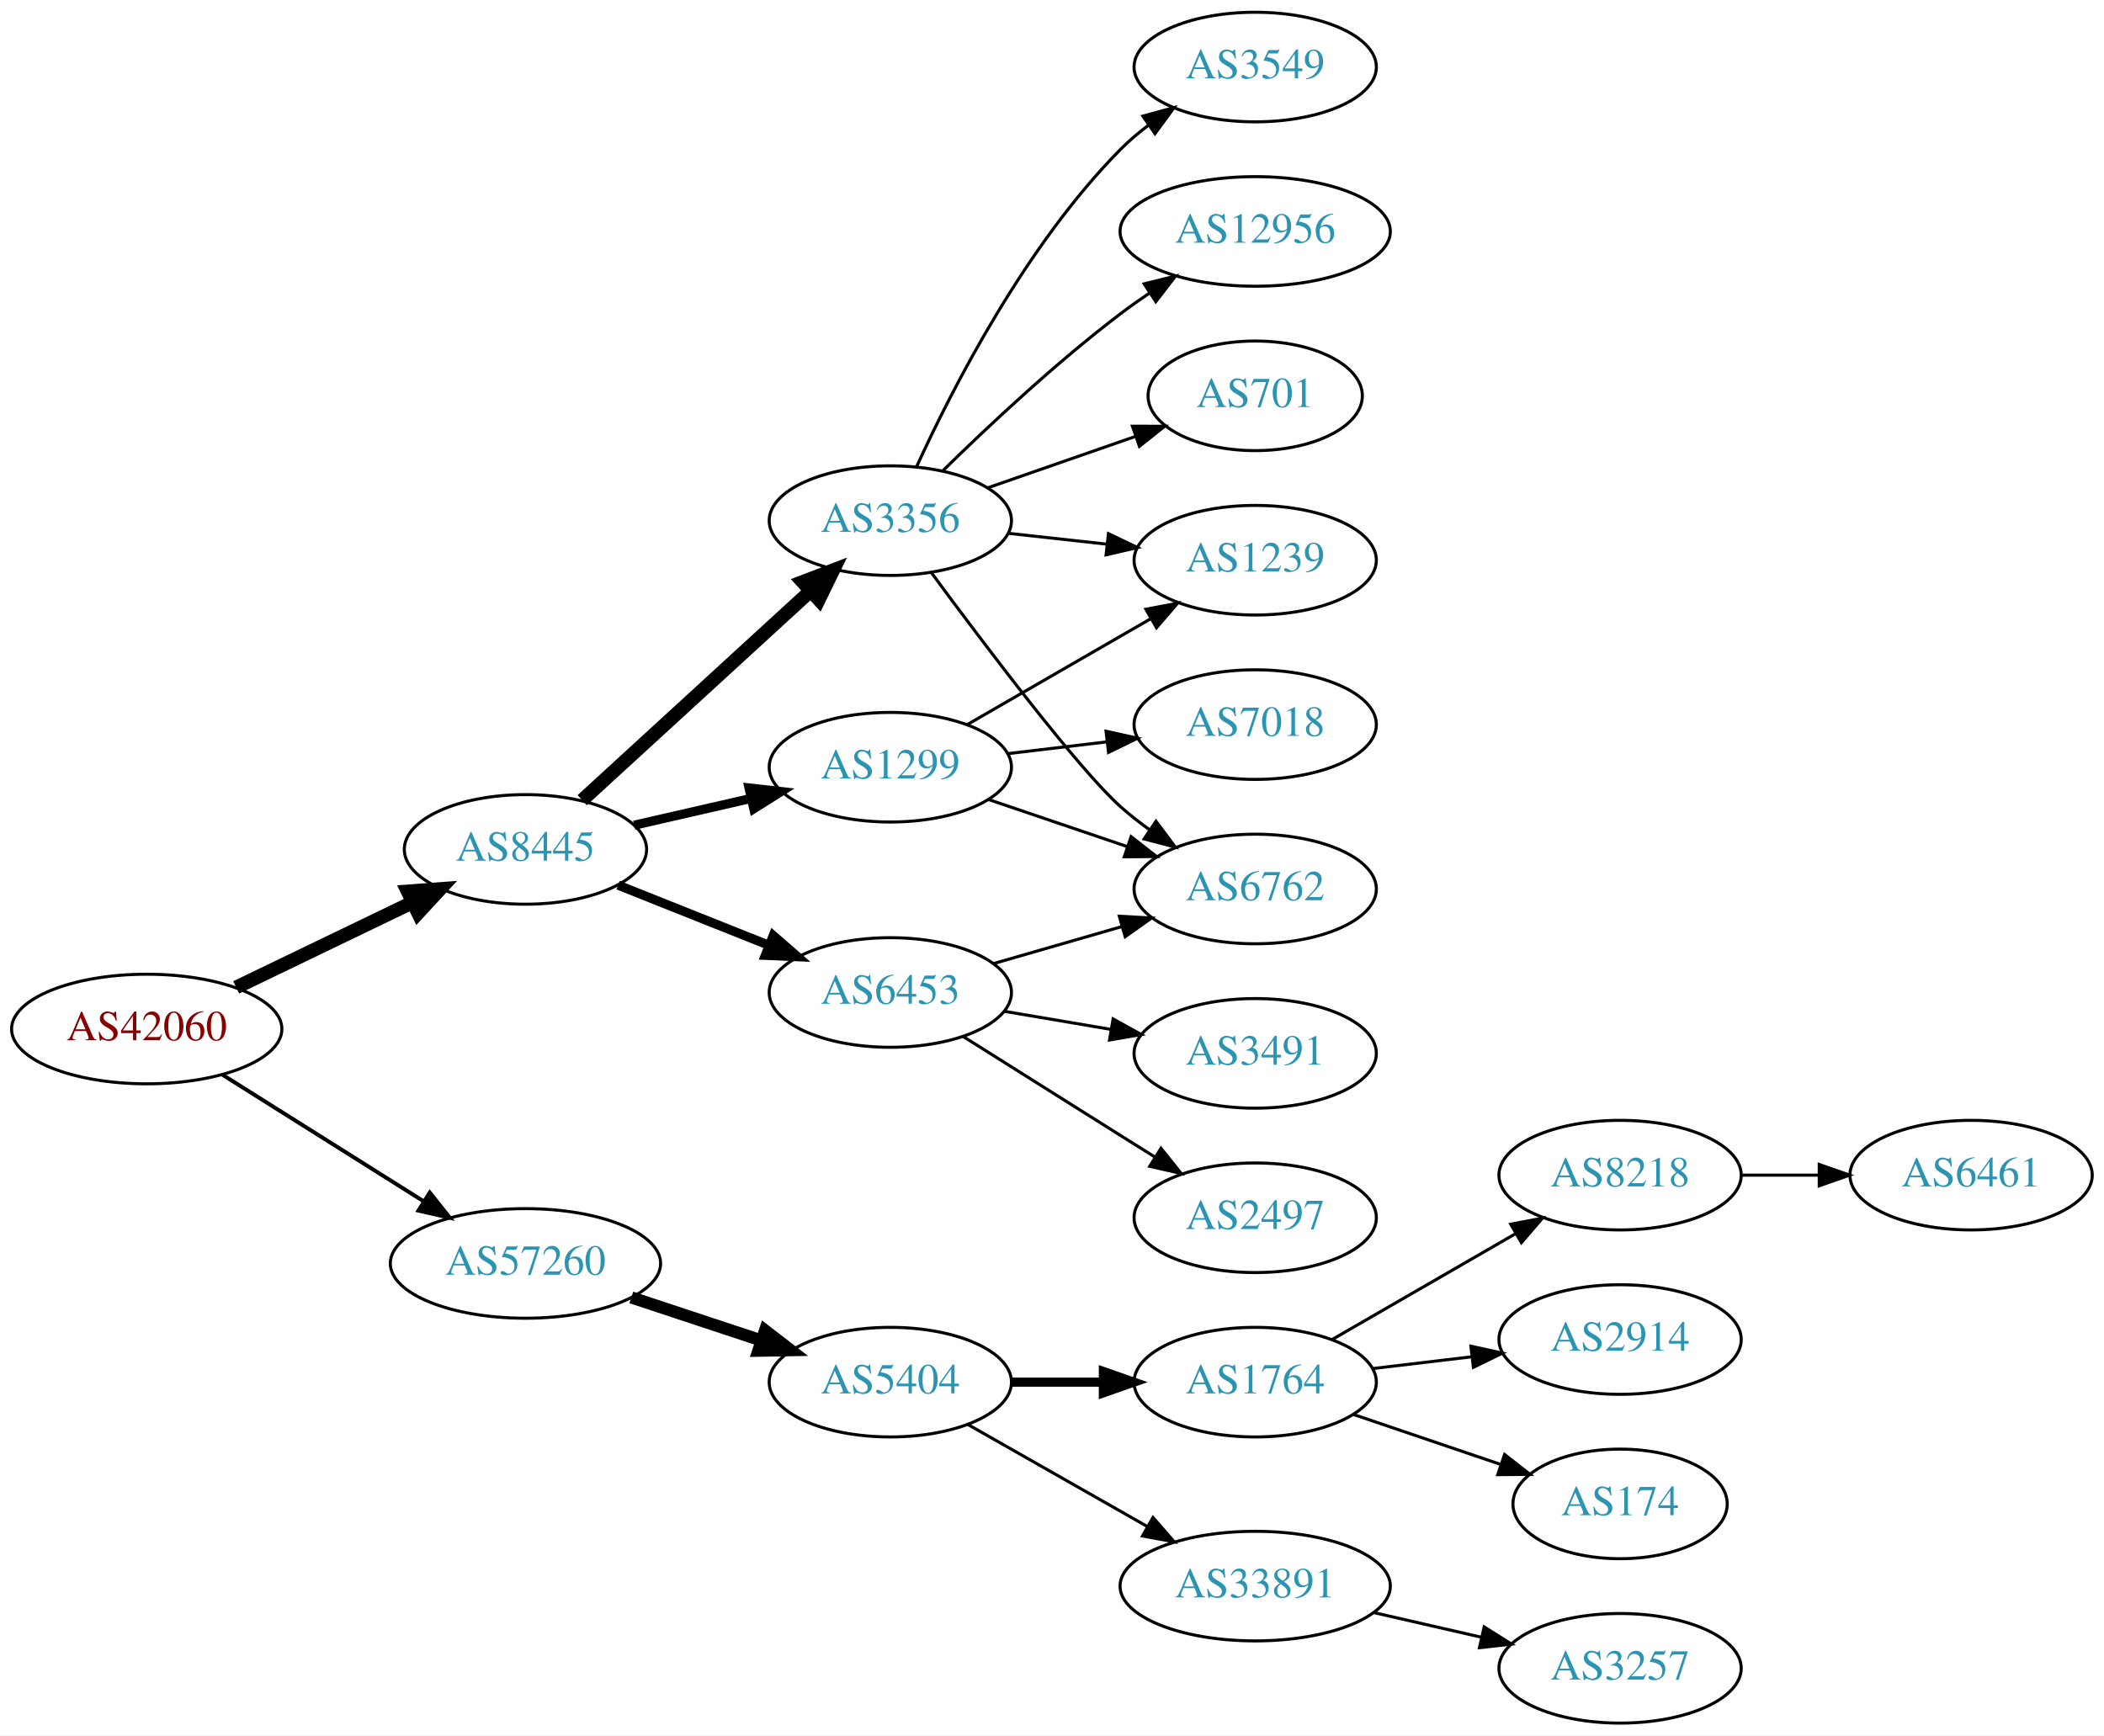
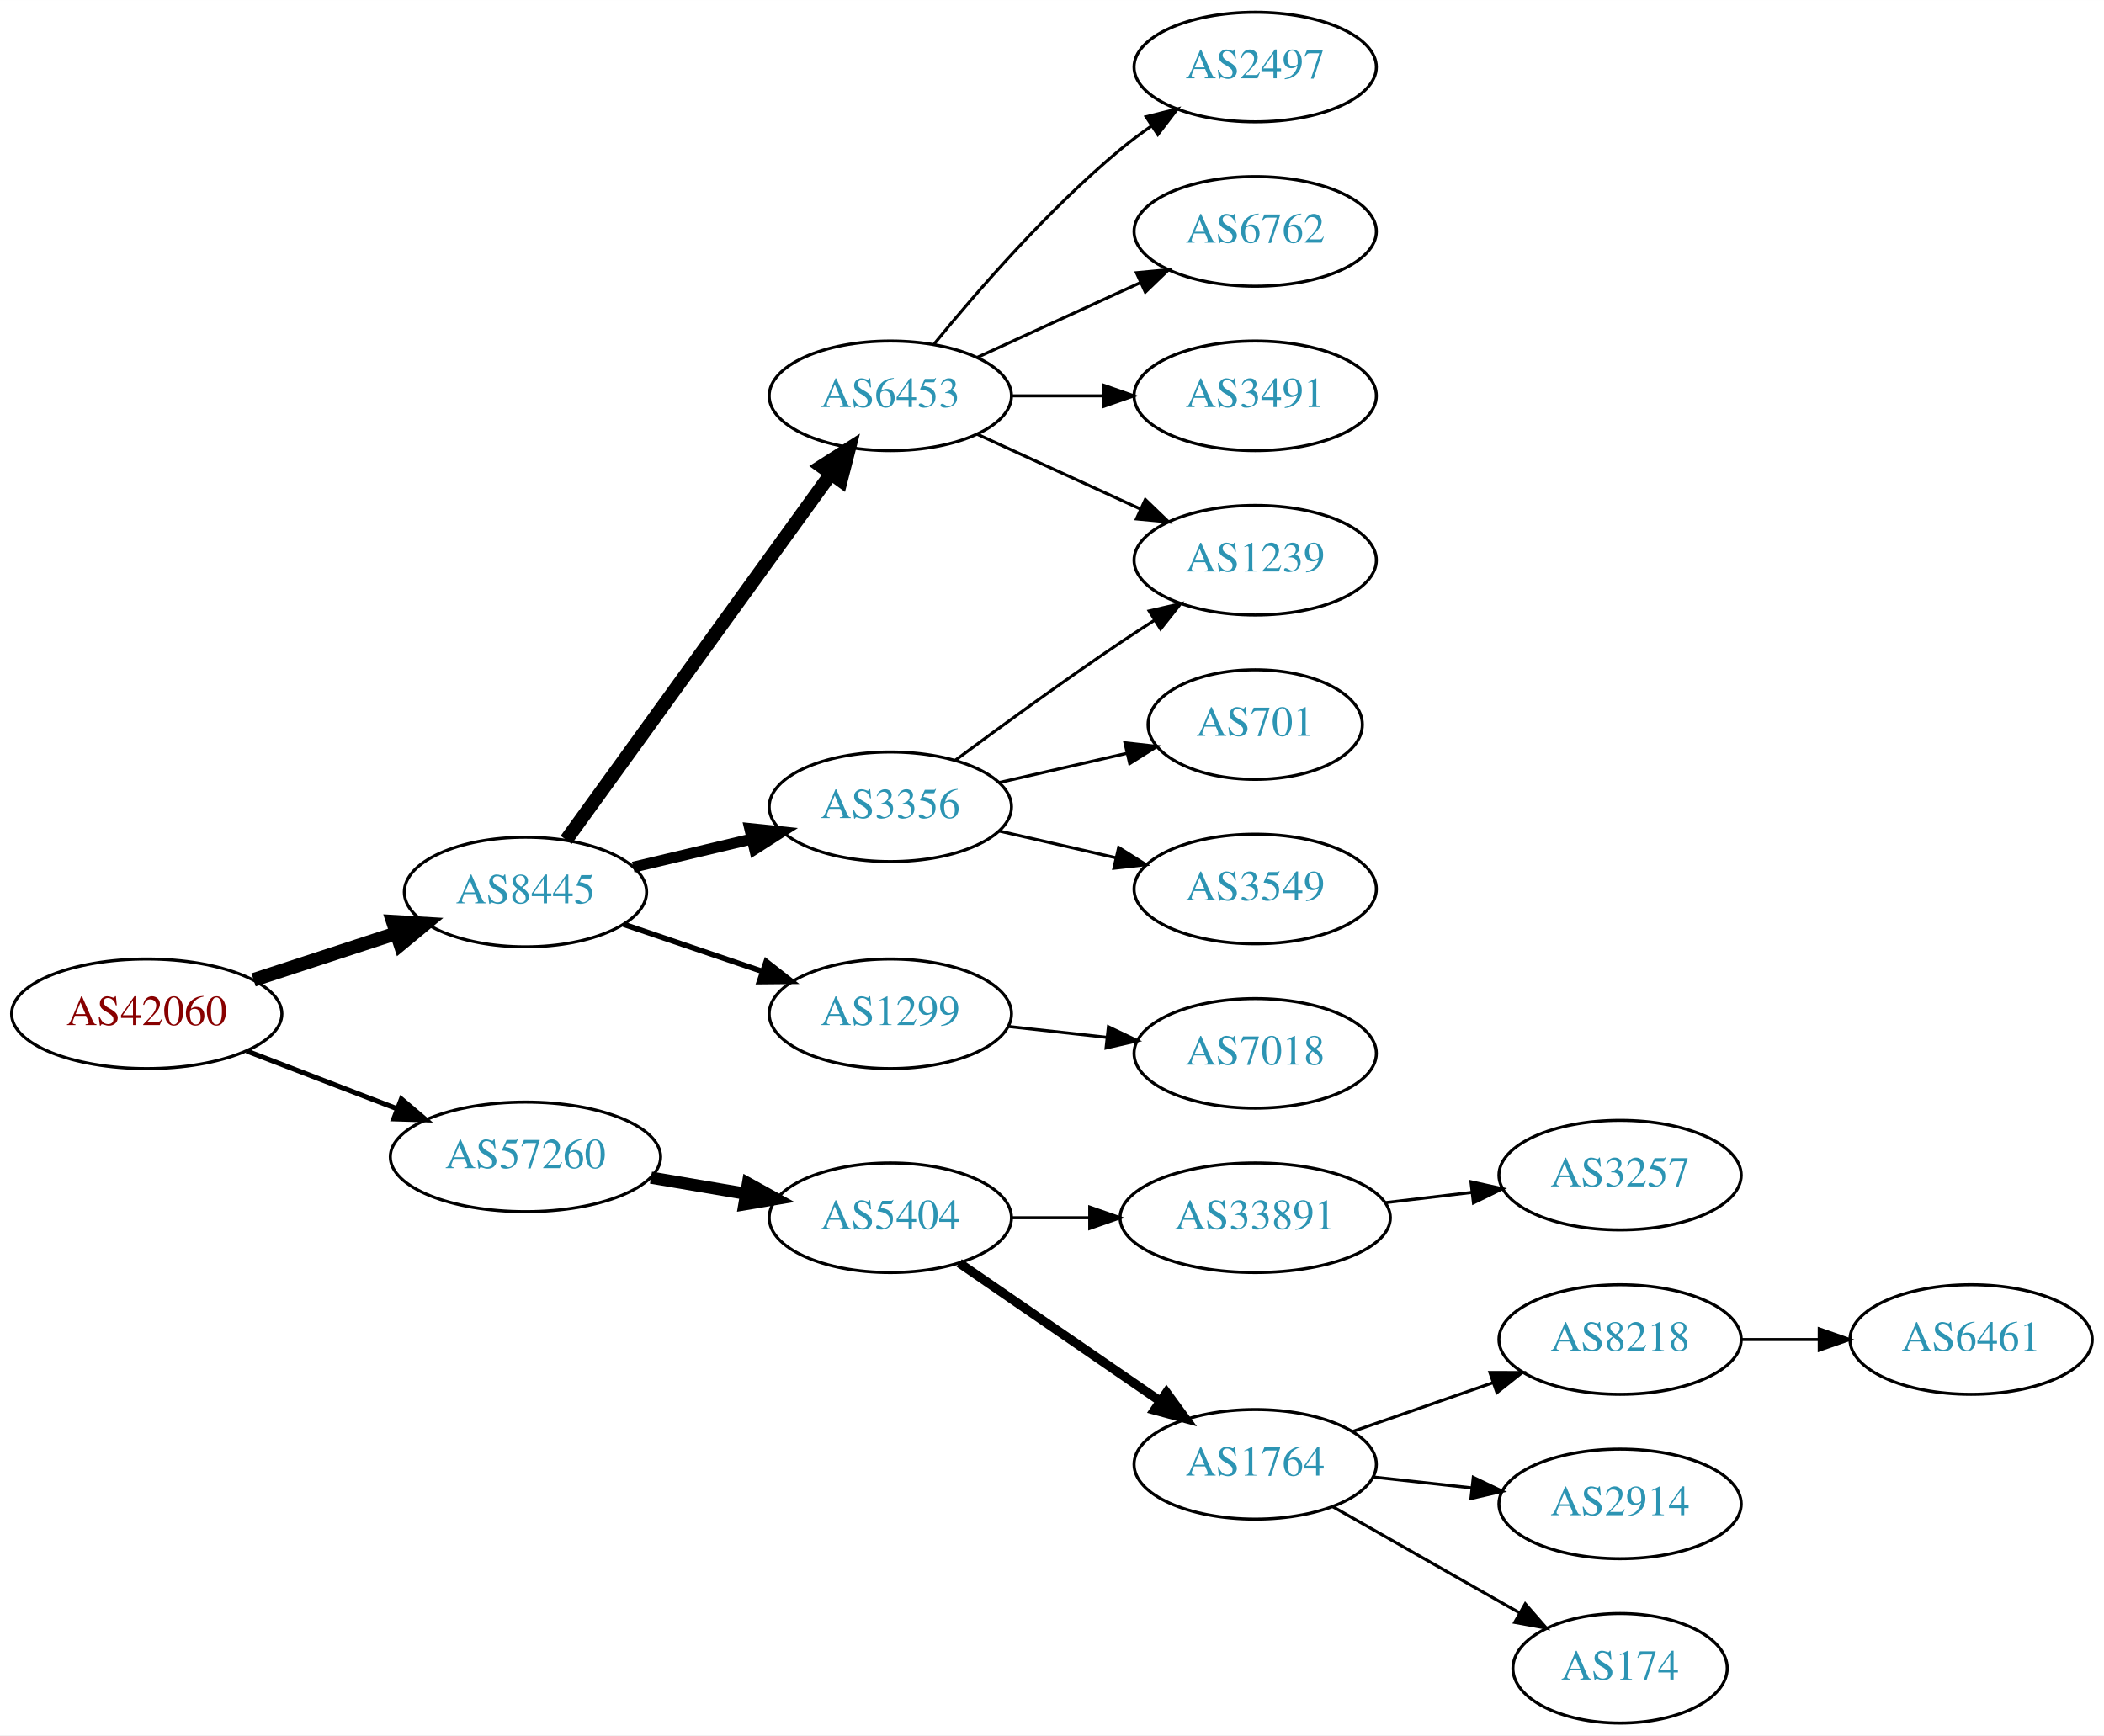
<svg xmlns="http://www.w3.org/2000/svg" xmlns:xlink="http://www.w3.org/1999/xlink" width="691pt" height="570pt" viewBox="0.00 0.00 691.06 570.00">
  <g id="graph0" class="graph" transform="scale(1 1) rotate(0) translate(4 566)">
    <polygon fill="white" stroke="none" points="-4,4 -4,-566 687.055,-566 687.055,4 -4,4" />
    <g id="node1" class="node">
      <g id="a_node1">
        <a xlink:href="/asn/42060" xlink:title="AS42060 ~ feratel media technologies AG [AT]">
-           <ellipse fill="#ffffff" stroke="black" cx="44.196" cy="-228" rx="44.393" ry="18" />
-           <text text-anchor="middle" x="44.196" y="-224.3" font-family="Times,serif" font-size="14.00" fill="#880000">AS42060</text>
+           <ellipse fill="#ffffff" stroke="black" cx="44.196" cy="-233" rx="44.393" ry="18" />
+           <text text-anchor="middle" x="44.196" y="-229.3" font-family="Times,serif" font-size="14.00" fill="#880000">AS42060</text>
        </a>
      </g>
    </g>
    <g id="node2" class="node">
      <g id="a_node2">
        <a xlink:href="/asn/8445" xlink:title="AS8445 ~ SALZBURG-AG-AS [AT]">
-           <ellipse fill="#ffffff" stroke="black" cx="168.588" cy="-287" rx="39.794" ry="18" />
-           <text text-anchor="middle" x="168.588" y="-283.3" font-family="Times,serif" font-size="14.00" fill="#2c94b3">AS8445</text>
+           <ellipse fill="#ffffff" stroke="black" cx="168.588" cy="-273" rx="39.794" ry="18" />
+           <text text-anchor="middle" x="168.588" y="-269.3" font-family="Times,serif" font-size="14.00" fill="#2c94b3">AS8445</text>
        </a>
      </g>
    </g>
    <g id="edge1" class="edge">
-       <path fill="none" stroke="black" stroke-width="4.5" d="M73.583,-241.684C90.86,-250.013 113.092,-260.729 131.597,-269.65" />
-       <polygon fill="black" stroke="black" stroke-width="4.5" points="129.897,-273.202 140.615,-273.997 133.317,-266.108 129.897,-273.202" />
+       <path fill="none" stroke="black" stroke-width="4.5" d="M79.289,-244.142C93.795,-248.883 110.846,-254.456 126.077,-259.433" />
+       <polygon fill="black" stroke="black" stroke-width="4.5" points="125.05,-263.24 135.778,-262.604 127.496,-255.755 125.05,-263.24" />
    </g>
    <g id="node3" class="node">
      <g id="a_node3">
        <a xlink:href="/asn/57260" xlink:title="AS57260 ~ feratel Schweiz AG [CH]">
-           <ellipse fill="#ffffff" stroke="black" cx="168.588" cy="-151" rx="44.393" ry="18" />
-           <text text-anchor="middle" x="168.588" y="-147.3" font-family="Times,serif" font-size="14.00" fill="#2c94b3">AS57260</text>
+           <ellipse fill="#ffffff" stroke="black" cx="168.588" cy="-186" rx="44.393" ry="18" />
+           <text text-anchor="middle" x="168.588" y="-182.3" font-family="Times,serif" font-size="14.00" fill="#2c94b3">AS57260</text>
        </a>
      </g>
    </g>
    <g id="edge2" class="edge">
-       <path fill="none" stroke="black" stroke-width="1.286" d="M69.085,-212.971C87.955,-201.099 114.478,-184.413 135.249,-171.345" />
-       <polygon fill="black" stroke="black" stroke-width="1.286" points="137.159,-174.279 143.76,-165.991 133.431,-168.354 137.159,-174.279" />
+       <path fill="none" stroke="black" stroke-width="1.636" d="M77.034,-220.774C92.049,-215.008 110.156,-208.055 126.219,-201.886" />
+       <polygon fill="black" stroke="black" stroke-width="1.636" points="127.829,-205.017 135.91,-198.165 125.32,-198.482 127.829,-205.017" />
    </g>
    <g id="node4" class="node">
      <g id="a_node4">
-         <a xlink:href="/asn/6453" xlink:title="AS6453 ~ TATA COMMUNICATIONS (AMERICA) INC [US]">
-           <ellipse fill="#ffffff" stroke="black" cx="288.431" cy="-240" rx="39.794" ry="18" />
-           <text text-anchor="middle" x="288.431" y="-236.3" font-family="Times,serif" font-size="14.00" fill="#2c94b3">AS6453</text>
+         <a xlink:href="/asn/3356" xlink:title="AS3356 ~ Level 3 Parent, LLC [US]">
+           <ellipse fill="#ffffff" stroke="black" cx="288.431" cy="-301" rx="39.794" ry="18" />
+           <text text-anchor="middle" x="288.431" y="-297.3" font-family="Times,serif" font-size="14.00" fill="#2c94b3">AS3356</text>
        </a>
      </g>
    </g>
    <g id="edge3" class="edge">
-       <path fill="none" stroke="black" stroke-width="3" d="M199.021,-275.261C213.925,-269.317 232.221,-262.02 248.294,-255.609" />
-       <polygon fill="black" stroke="black" stroke-width="3" points="249.973,-258.708 257.965,-251.752 247.38,-252.206 249.973,-258.708" />
+       <path fill="none" stroke="black" stroke-width="3.6" d="M203.99,-281.174C216.105,-284.053 229.903,-287.331 242.742,-290.382" />
+       <polygon fill="black" stroke="black" stroke-width="3.6" points="242.244,-293.861 252.782,-292.767 243.862,-287.05 242.244,-293.861" />
    </g>
    <g id="node5" class="node">
      <g id="a_node5">
-         <a xlink:href="/asn/3356" xlink:title="AS3356 ~ Level 3 Parent, LLC [US]">
-           <ellipse fill="#ffffff" stroke="black" cx="288.431" cy="-395" rx="39.794" ry="18" />
-           <text text-anchor="middle" x="288.431" y="-391.3" font-family="Times,serif" font-size="14.00" fill="#2c94b3">AS3356</text>
+         <a xlink:href="/asn/1299" xlink:title="AS1299 ~ Telia Carrier [EU]">
+           <ellipse fill="#ffffff" stroke="black" cx="288.431" cy="-233" rx="39.794" ry="18" />
+           <text text-anchor="middle" x="288.431" y="-229.3" font-family="Times,serif" font-size="14.00" fill="#2c94b3">AS1299</text>
        </a>
      </g>
    </g>
    <g id="edge4" class="edge">
-       <path fill="none" stroke="black" stroke-width="4.5" d="M187.23,-303.169C207.103,-321.382 239.566,-351.133 262.135,-371.817" />
-       <polygon fill="black" stroke="black" stroke-width="4.5" points="259.635,-374.867 269.668,-378.721 264.956,-369.061 259.635,-374.867" />
+       <path fill="none" stroke="black" stroke-width="1.8" d="M200.858,-262.386C214.842,-257.639 231.513,-251.981 246.475,-246.902" />
+       <polygon fill="black" stroke="black" stroke-width="1.8" points="247.67,-250.192 256.014,-243.664 245.42,-243.564 247.67,-250.192" />
    </g>
    <g id="node6" class="node">
      <g id="a_node6">
-         <a xlink:href="/asn/1299" xlink:title="AS1299 ~ Telia Carrier [EU]">
-           <ellipse fill="#ffffff" stroke="black" cx="288.431" cy="-314" rx="39.794" ry="18" />
-           <text text-anchor="middle" x="288.431" y="-310.3" font-family="Times,serif" font-size="14.00" fill="#2c94b3">AS1299</text>
+         <a xlink:href="/asn/6453" xlink:title="AS6453 ~ TATA COMMUNICATIONS (AMERICA) INC [US]">
+           <ellipse fill="#ffffff" stroke="black" cx="288.431" cy="-436" rx="39.794" ry="18" />
+           <text text-anchor="middle" x="288.431" y="-432.3" font-family="Times,serif" font-size="14.00" fill="#2c94b3">AS6453</text>
        </a>
      </g>
    </g>
    <g id="edge5" class="edge">
-       <path fill="none" stroke="black" stroke-width="3" d="M204.308,-294.955C216.307,-297.704 229.928,-300.825 242.621,-303.733" />
-       <polygon fill="black" stroke="black" stroke-width="3" points="242.023,-307.187 252.552,-306.009 243.587,-300.364 242.023,-307.187" />
-     </g>
-     <g id="node15" class="node">
-       <g id="a_node15">
+       <path fill="none" stroke="black" stroke-width="4.5" d="M181.977,-290.136C202.699,-318.798 244.502,-376.621 268.79,-410.215" />
+       <polygon fill="black" stroke="black" stroke-width="4.5" points="265.804,-412.806 274.854,-418.603 272.186,-408.192 265.804,-412.806" />
+     </g>
+     <g id="node14" class="node">
+       <g id="a_node14">
        <a xlink:href="/asn/5404" xlink:title="AS5404 ~ ASN conova communications GmbH [AT]">
-           <ellipse fill="#ffffff" stroke="black" cx="288.431" cy="-112" rx="39.794" ry="18" />
-           <text text-anchor="middle" x="288.431" y="-108.3" font-family="Times,serif" font-size="14.00" fill="#2c94b3">AS5404</text>
-         </a>
-       </g>
-     </g>
-     <g id="edge17" class="edge">
-       <path fill="none" stroke="black" stroke-width="4" d="M203.357,-139.824C216.601,-135.441 231.933,-130.367 245.848,-125.762" />
-       <polygon fill="black" stroke="black" stroke-width="4" points="247.286,-128.973 255.68,-122.508 245.087,-122.327 247.286,-128.973" />
+           <ellipse fill="#ffffff" stroke="black" cx="288.431" cy="-166" rx="39.794" ry="18" />
+           <text text-anchor="middle" x="288.431" y="-162.3" font-family="Times,serif" font-size="14.00" fill="#2c94b3">AS5404</text>
+         </a>
+       </g>
+     </g>
+     <g id="edge14" class="edge">
+       <path fill="none" stroke="black" stroke-width="4" d="M209.813,-179.173C219.815,-177.476 230.618,-175.642 240.895,-173.898" />
+       <polygon fill="black" stroke="black" stroke-width="4" points="241.673,-177.316 250.947,-172.192 240.502,-170.415 241.673,-177.316" />
    </g>
    <g id="node7" class="node">
      <g id="a_node7">
-         <a xlink:href="/asn/2497" xlink:title="AS2497 ~ Internet Initiative Japan Inc. [JP]">
-           <ellipse fill="#ffffff" stroke="black" cx="408.273" cy="-166" rx="39.794" ry="18" />
-           <text text-anchor="middle" x="408.273" y="-162.3" font-family="Times,serif" font-size="14.00" fill="#2c94b3">AS2497</text>
-         </a>
-       </g>
-     </g>
-     <g id="edge6" class="edge">
-       <path fill="none" stroke="black" d="M312.288,-225.581C327.056,-216.272 346.694,-203.905 364.077,-193 367.701,-190.726 371.498,-188.348 375.273,-185.986" />
-       <polygon fill="black" stroke="black" points="377.327,-188.829 383.95,-180.559 373.616,-182.894 377.327,-188.829" />
-     </g>
-     <g id="node8" class="node">
-       <g id="a_node8">
-         <a xlink:href="/asn/3491" xlink:title="AS3491 ~ PCCW Global, Inc. [US]">
-           <ellipse fill="#ffffff" stroke="black" cx="408.273" cy="-220" rx="39.794" ry="18" />
-           <text text-anchor="middle" x="408.273" y="-216.3" font-family="Times,serif" font-size="14.00" fill="#2c94b3">AS3491</text>
-         </a>
-       </g>
-     </g>
-     <g id="edge7" class="edge">
-       <path fill="none" stroke="black" d="M325.749,-233.836C336.838,-231.954 349.185,-229.859 360.848,-227.879" />
-       <polygon fill="black" stroke="black" points="361.599,-231.302 370.872,-226.178 360.428,-224.401 361.599,-231.302" />
-     </g>
-     <g id="node9" class="node">
-       <g id="a_node9">
-         <a xlink:href="/asn/6762" xlink:title="AS6762 ~ TELECOM ITALIA SPARKLE S.p.A. [IT]">
-           <ellipse fill="#ffffff" stroke="black" cx="408.273" cy="-274" rx="39.794" ry="18" />
-           <text text-anchor="middle" x="408.273" y="-270.3" font-family="Times,serif" font-size="14.00" fill="#2c94b3">AS6762</text>
-         </a>
-       </g>
-     </g>
-     <g id="edge8" class="edge">
-       <path fill="none" stroke="black" d="M322.257,-249.471C335.299,-253.234 350.48,-257.614 364.374,-261.623" />
-       <polygon fill="black" stroke="black" points="363.637,-265.053 374.215,-264.462 365.577,-258.327 363.637,-265.053" />
-     </g>
-     <g id="edge11" class="edge">
-       <path fill="none" stroke="black" d="M301.853,-377.976C319.215,-354.432 350.168,-313.426 364.077,-301 367.035,-298.358 370.282,-295.813 373.626,-293.412" />
-       <polygon fill="black" stroke="black" points="375.679,-296.249 382.029,-287.768 371.776,-290.438 375.679,-296.249" />
-     </g>
-     <g id="node10" class="node">
-       <g id="a_node10">
-         <a xlink:href="/asn/3549" xlink:title="AS3549 ~ Level 3 Parent, LLC [US]">
-           <ellipse fill="#ffffff" stroke="black" cx="408.273" cy="-544" rx="39.794" ry="18" />
-           <text text-anchor="middle" x="408.273" y="-540.3" font-family="Times,serif" font-size="14.00" fill="#2c94b3">AS3549</text>
-         </a>
-       </g>
-     </g>
-     <g id="edge9" class="edge">
-       <path fill="none" stroke="black" d="M297.139,-412.902C308.766,-438.357 332.799,-485.422 364.077,-517 366.868,-519.818 370.007,-522.477 373.286,-524.946" />
-       <polygon fill="black" stroke="black" points="371.386,-527.887 381.607,-530.677 375.356,-522.122 371.386,-527.887" />
-     </g>
-     <g id="node11" class="node">
-       <g id="a_node11">
-         <a xlink:href="/asn/12956" xlink:title="AS12956 ~ TELXIUS [ES]">
-           <ellipse fill="#ffffff" stroke="black" cx="408.273" cy="-490" rx="44.393" ry="18" />
-           <text text-anchor="middle" x="408.273" y="-486.3" font-family="Times,serif" font-size="14.00" fill="#2c94b3">AS12956</text>
-         </a>
-       </g>
-     </g>
-     <g id="edge10" class="edge">
-       <path fill="none" stroke="black" d="M305.579,-411.296C320.216,-425.671 342.705,-446.795 364.077,-463 367.072,-465.271 370.263,-467.532 373.503,-469.724" />
-       <polygon fill="black" stroke="black" points="371.802,-472.793 382.09,-475.323 375.625,-466.929 371.802,-472.793" />
-     </g>
-     <g id="node12" class="node">
-       <g id="a_node12">
-         <a xlink:href="/asn/701" xlink:title="AS701 ~ UUNET [US]">
-           <ellipse fill="#ffffff" stroke="black" cx="408.273" cy="-436" rx="35.194" ry="18" />
-           <text text-anchor="middle" x="408.273" y="-432.3" font-family="Times,serif" font-size="14.00" fill="#2c94b3">AS701</text>
-         </a>
-       </g>
-     </g>
-     <g id="edge12" class="edge">
-       <path fill="none" stroke="black" d="M320.393,-405.772C335.301,-410.959 353.319,-417.228 369.072,-422.709" />
-       <polygon fill="black" stroke="black" points="367.945,-426.023 378.54,-426.003 370.245,-419.411 367.945,-426.023" />
-     </g>
-     <g id="node13" class="node">
-       <g id="a_node13">
        <a xlink:href="/asn/1239" xlink:title="AS1239 ~ Sprint [US]">
          <ellipse fill="#ffffff" stroke="black" cx="408.273" cy="-382" rx="39.794" ry="18" />
          <text text-anchor="middle" x="408.273" y="-378.3" font-family="Times,serif" font-size="14.00" fill="#2c94b3">AS1239</text>
        </a>
      </g>
    </g>
+     <g id="edge6" class="edge">
+       <path fill="none" stroke="black" d="M309.761,-316.277C324.623,-327.304 345.368,-342.407 364.077,-355 367.626,-357.389 371.377,-359.839 375.125,-362.242" />
+       <polygon fill="black" stroke="black" points="373.451,-365.325 383.774,-367.712 377.193,-359.409 373.451,-365.325" />
+     </g>
+     <g id="node8" class="node">
+       <g id="a_node8">
+         <a xlink:href="/asn/3549" xlink:title="AS3549 ~ Level 3 Parent, LLC [US]">
+           <ellipse fill="#ffffff" stroke="black" cx="408.273" cy="-274" rx="39.794" ry="18" />
+           <text text-anchor="middle" x="408.273" y="-270.3" font-family="Times,serif" font-size="14.00" fill="#2c94b3">AS3549</text>
+         </a>
+       </g>
+     </g>
+     <g id="edge7" class="edge">
+       <path fill="none" stroke="black" d="M324.15,-293.045C336.15,-290.296 349.771,-287.175 362.463,-284.267" />
+       <polygon fill="black" stroke="black" points="363.429,-287.636 372.395,-281.991 361.866,-280.813 363.429,-287.636" />
+     </g>
+     <g id="node9" class="node">
+       <g id="a_node9">
+         <a xlink:href="/asn/701" xlink:title="AS701 ~ UUNET [US]">
+           <ellipse fill="#ffffff" stroke="black" cx="408.273" cy="-328" rx="35.194" ry="18" />
+           <text text-anchor="middle" x="408.273" y="-324.3" font-family="Times,serif" font-size="14.00" fill="#2c94b3">AS701</text>
+         </a>
+       </g>
+     </g>
+     <g id="edge8" class="edge">
+       <path fill="none" stroke="black" d="M324.15,-308.955C337.243,-311.955 352.265,-315.396 365.906,-318.522" />
+       <polygon fill="black" stroke="black" points="365.484,-322.016 376.013,-320.838 367.047,-315.193 365.484,-322.016" />
+     </g>
+     <g id="node13" class="node">
+       <g id="a_node13">
+         <a xlink:href="/asn/7018" xlink:title="AS7018 ~ AT&amp;T Services, Inc. [US]">
+           <ellipse fill="#ffffff" stroke="black" cx="408.273" cy="-220" rx="39.794" ry="18" />
+           <text text-anchor="middle" x="408.273" y="-216.3" font-family="Times,serif" font-size="14.00" fill="#2c94b3">AS7018</text>
+         </a>
+       </g>
+     </g>
    <g id="edge13" class="edge">
-       <path fill="none" stroke="black" d="M327.041,-390.851C337.352,-389.713 348.669,-388.465 359.47,-387.274" />
-       <polygon fill="black" stroke="black" points="360.06,-390.73 369.616,-386.154 359.293,-383.772 360.06,-390.73" />
-     </g>
-     <g id="edge14" class="edge">
-       <path fill="none" stroke="black" d="M320.701,-303.386C334.685,-298.639 351.355,-292.981 366.317,-287.902" />
-       <polygon fill="black" stroke="black" points="367.513,-291.192 375.857,-284.664 365.263,-284.564 367.513,-291.192" />
-     </g>
-     <g id="edge16" class="edge">
-       <path fill="none" stroke="black" d="M313.562,-327.925C331.002,-337.988 354.775,-351.707 374.013,-362.808" />
-       <polygon fill="black" stroke="black" points="372.358,-365.893 382.769,-367.86 375.857,-359.83 372.358,-365.893" />
-     </g>
-     <g id="node14" class="node">
-       <g id="a_node14">
-         <a xlink:href="/asn/7018" xlink:title="AS7018 ~ AT&amp;T Services, Inc. [US]">
-           <ellipse fill="#ffffff" stroke="black" cx="408.273" cy="-328" rx="39.794" ry="18" />
-           <text text-anchor="middle" x="408.273" y="-324.3" font-family="Times,serif" font-size="14.00" fill="#2c94b3">AS7018</text>
+       <path fill="none" stroke="black" d="M327.041,-228.851C337.352,-227.713 348.669,-226.465 359.47,-225.274" />
+       <polygon fill="black" stroke="black" points="360.06,-228.73 369.616,-224.154 359.293,-221.772 360.06,-228.73" />
+     </g>
+     <g id="edge11" class="edge">
+       <path fill="none" stroke="black" d="M317.06,-423.339C333.017,-416.027 353.287,-406.739 370.57,-398.819" />
+       <polygon fill="black" stroke="black" points="372.185,-401.929 379.818,-394.581 369.269,-395.565 372.185,-401.929" />
+     </g>
+     <g id="node10" class="node">
+       <g id="a_node10">
+         <a xlink:href="/asn/2497" xlink:title="AS2497 ~ Internet Initiative Japan Inc. [JP]">
+           <ellipse fill="#ffffff" stroke="black" cx="408.273" cy="-544" rx="39.794" ry="18" />
+           <text text-anchor="middle" x="408.273" y="-540.3" font-family="Times,serif" font-size="14.00" fill="#2c94b3">AS2497</text>
+         </a>
+       </g>
+     </g>
+     <g id="edge9" class="edge">
+       <path fill="none" stroke="black" d="M302.85,-453.065C316.964,-470.375 340.379,-497.345 364.077,-517 367.294,-519.668 370.794,-522.27 374.365,-524.741" />
+       <polygon fill="black" stroke="black" points="372.442,-527.666 382.721,-530.236 376.288,-521.817 372.442,-527.666" />
+     </g>
+     <g id="node11" class="node">
+       <g id="a_node11">
+         <a xlink:href="/asn/6762" xlink:title="AS6762 ~ TELECOM ITALIA SPARKLE S.p.A. [IT]">
+           <ellipse fill="#ffffff" stroke="black" cx="408.273" cy="-490" rx="39.794" ry="18" />
+           <text text-anchor="middle" x="408.273" y="-486.3" font-family="Times,serif" font-size="14.00" fill="#2c94b3">AS6762</text>
+         </a>
+       </g>
+     </g>
+     <g id="edge10" class="edge">
+       <path fill="none" stroke="black" d="M317.06,-448.661C333.017,-455.973 353.287,-465.261 370.57,-473.181" />
+       <polygon fill="black" stroke="black" points="369.269,-476.435 379.818,-477.419 372.185,-470.071 369.269,-476.435" />
+     </g>
+     <g id="node12" class="node">
+       <g id="a_node12">
+         <a xlink:href="/asn/3491" xlink:title="AS3491 ~ PCCW Global, Inc. [US]">
+           <ellipse fill="#ffffff" stroke="black" cx="408.273" cy="-436" rx="39.794" ry="18" />
+           <text text-anchor="middle" x="408.273" y="-432.3" font-family="Times,serif" font-size="14.00" fill="#2c94b3">AS3491</text>
+         </a>
+       </g>
+     </g>
+     <g id="edge12" class="edge">
+       <path fill="none" stroke="black" d="M328.343,-436C337.897,-436 348.246,-436 358.209,-436" />
+       <polygon fill="black" stroke="black" points="358.402,-439.5 368.402,-436 358.402,-432.5 358.402,-439.5" />
+     </g>
+     <g id="node15" class="node">
+       <g id="a_node15">
+         <a xlink:href="/asn/1764" xlink:title="AS1764 ~ NEXTLAYER-AS [AT]">
+           <ellipse fill="#ffffff" stroke="black" cx="408.273" cy="-85" rx="39.794" ry="18" />
+           <text text-anchor="middle" x="408.273" y="-81.3" font-family="Times,serif" font-size="14.00" fill="#2c94b3">AS1764</text>
        </a>
      </g>
    </g>
    <g id="edge15" class="edge">
-       <path fill="none" stroke="black" d="M327.041,-318.468C337.352,-319.693 348.669,-321.038 359.47,-322.321" />
-       <polygon fill="black" stroke="black" points="359.273,-325.822 369.616,-323.526 360.099,-318.871 359.273,-325.822" />
+       <path fill="none" stroke="black" stroke-width="3" d="M311.045,-151.143C329.533,-138.435 356.347,-120.005 376.977,-105.825" />
+       <polygon fill="black" stroke="black" stroke-width="3" points="379.139,-108.586 385.397,-100.037 375.174,-102.817 379.139,-108.586" />
    </g>
    <g id="node16" class="node">
      <g id="a_node16">
-         <a xlink:href="/asn/1764" xlink:title="AS1764 ~ NEXTLAYER-AS [AT]">
-           <ellipse fill="#ffffff" stroke="black" cx="408.273" cy="-112" rx="39.794" ry="18" />
-           <text text-anchor="middle" x="408.273" y="-108.3" font-family="Times,serif" font-size="14.00" fill="#2c94b3">AS1764</text>
-         </a>
-       </g>
-     </g>
-     <g id="edge18" class="edge">
-       <path fill="none" stroke="black" stroke-width="3" d="M328.343,-112C337.897,-112 348.246,-112 358.209,-112" />
-       <polygon fill="black" stroke="black" stroke-width="3" points="358.402,-115.5 368.402,-112 358.402,-108.5 358.402,-115.5" />
+         <a xlink:href="/asn/33891" xlink:title="AS33891 ~ CORE-BACKBONE GMBH GLOBAL NETWORK [DE]">
+           <ellipse fill="#ffffff" stroke="black" cx="408.273" cy="-166" rx="44.393" ry="18" />
+           <text text-anchor="middle" x="408.273" y="-162.3" font-family="Times,serif" font-size="14.00" fill="#2c94b3">AS33891</text>
+         </a>
+       </g>
+     </g>
+     <g id="edge16" class="edge">
+       <path fill="none" stroke="black" d="M328.343,-166C336.446,-166 345.121,-166 353.648,-166" />
+       <polygon fill="black" stroke="black" points="353.925,-169.5 363.925,-166 353.925,-162.5 353.925,-169.5" />
    </g>
    <g id="node17" class="node">
      <g id="a_node17">
-         <a xlink:href="/asn/33891" xlink:title="AS33891 ~ CORE-BACKBONE GMBH GLOBAL NETWORK [DE]">
-           <ellipse fill="#ffffff" stroke="black" cx="408.273" cy="-45" rx="44.393" ry="18" />
-           <text text-anchor="middle" x="408.273" y="-41.3" font-family="Times,serif" font-size="14.00" fill="#2c94b3">AS33891</text>
-         </a>
-       </g>
-     </g>
-     <g id="edge19" class="edge">
-       <path fill="none" stroke="black" d="M313.848,-98.118C330.881,-88.433 353.854,-75.372 372.756,-64.625" />
-       <polygon fill="black" stroke="black" points="374.701,-67.545 381.665,-59.56 371.242,-61.46 374.701,-67.545" />
+         <a xlink:href="/asn/8218" xlink:title="AS8218 ~ legacy Neotelecoms [FR]">
+           <ellipse fill="#ffffff" stroke="black" cx="528.116" cy="-126" rx="39.794" ry="18" />
+           <text text-anchor="middle" x="528.116" y="-122.3" font-family="Times,serif" font-size="14.00" fill="#2c94b3">AS8218</text>
+         </a>
+       </g>
+     </g>
+     <g id="edge17" class="edge">
+       <path fill="none" stroke="black" d="M440.235,-95.772C454.332,-100.677 471.208,-106.548 486.322,-111.807" />
+       <polygon fill="black" stroke="black" points="485.357,-115.177 495.952,-115.157 487.657,-108.566 485.357,-115.177" />
    </g>
    <g id="node18" class="node">
      <g id="a_node18">
-         <a xlink:href="/asn/174" xlink:title="AS174 ~ Cogent Communications [US]">
-           <ellipse fill="#ffffff" stroke="black" cx="528.116" cy="-72" rx="35.194" ry="18" />
-           <text text-anchor="middle" x="528.116" y="-68.3" font-family="Times,serif" font-size="14.00" fill="#2c94b3">AS174</text>
-         </a>
-       </g>
-     </g>
-     <g id="edge20" class="edge">
-       <path fill="none" stroke="black" d="M440.544,-101.386C455.31,-96.373 473.073,-90.344 488.656,-85.055" />
-       <polygon fill="black" stroke="black" points="490.184,-88.232 498.528,-81.704 487.934,-81.604 490.184,-88.232" />
+         <a xlink:href="/asn/2914" xlink:title="AS2914 ~ NTT America, Inc. [US]">
+           <ellipse fill="#ffffff" stroke="black" cx="528.116" cy="-72" rx="39.794" ry="18" />
+           <text text-anchor="middle" x="528.116" y="-68.3" font-family="Times,serif" font-size="14.00" fill="#2c94b3">AS2914</text>
+         </a>
+       </g>
+     </g>
+     <g id="edge18" class="edge">
+       <path fill="none" stroke="black" d="M446.883,-80.851C457.195,-79.713 468.512,-78.465 479.312,-77.273" />
+       <polygon fill="black" stroke="black" points="479.903,-80.73 489.459,-76.154 479.135,-73.772 479.903,-80.73" />
    </g>
    <g id="node19" class="node">
      <g id="a_node19">
-         <a xlink:href="/asn/8218" xlink:title="AS8218 ~ legacy Neotelecoms [FR]">
-           <ellipse fill="#ffffff" stroke="black" cx="528.116" cy="-180" rx="39.794" ry="18" />
-           <text text-anchor="middle" x="528.116" y="-176.3" font-family="Times,serif" font-size="14.00" fill="#2c94b3">AS8218</text>
-         </a>
-       </g>
-     </g>
-     <g id="edge21" class="edge">
-       <path fill="none" stroke="black" d="M433.405,-125.925C450.844,-135.988 474.618,-149.707 493.856,-160.808" />
-       <polygon fill="black" stroke="black" points="492.201,-163.893 502.612,-165.86 495.7,-157.83 492.201,-163.893" />
-     </g>
-     <g id="node20" class="node">
-       <g id="a_node20">
-         <a xlink:href="/asn/2914" xlink:title="AS2914 ~ NTT America, Inc. [US]">
-           <ellipse fill="#ffffff" stroke="black" cx="528.116" cy="-126" rx="39.794" ry="18" />
-           <text text-anchor="middle" x="528.116" y="-122.3" font-family="Times,serif" font-size="14.00" fill="#2c94b3">AS2914</text>
-         </a>
-       </g>
-     </g>
-     <g id="edge22" class="edge">
-       <path fill="none" stroke="black" d="M446.883,-116.468C457.195,-117.693 468.512,-119.038 479.312,-120.321" />
-       <polygon fill="black" stroke="black" points="479.116,-123.822 489.459,-121.526 479.942,-116.871 479.116,-123.822" />
+         <a xlink:href="/asn/174" xlink:title="AS174 ~ Cogent Communications [US]">
+           <ellipse fill="#ffffff" stroke="black" cx="528.116" cy="-18" rx="35.194" ry="18" />
+           <text text-anchor="middle" x="528.116" y="-14.3" font-family="Times,serif" font-size="14.00" fill="#2c94b3">AS174</text>
+         </a>
+       </g>
+     </g>
+     <g id="edge19" class="edge">
+       <path fill="none" stroke="black" d="M433.69,-71.118C451.499,-60.992 475.801,-47.175 495.155,-36.171" />
+       <polygon fill="black" stroke="black" points="496.97,-39.166 503.933,-31.181 493.51,-33.081 496.97,-39.166" />
    </g>
    <g id="node21" class="node">
      <g id="a_node21">
        <a xlink:href="/asn/3257" xlink:title="AS3257 ~ GTT [DE]">
-           <ellipse fill="#ffffff" stroke="black" cx="528.116" cy="-18" rx="39.794" ry="18" />
-           <text text-anchor="middle" x="528.116" y="-14.3" font-family="Times,serif" font-size="14.00" fill="#2c94b3">AS3257</text>
-         </a>
-       </g>
-     </g>
-     <g id="edge23" class="edge">
-       <path fill="none" stroke="black" d="M447.208,-36.308C458.449,-33.733 470.861,-30.889 482.485,-28.226" />
-       <polygon fill="black" stroke="black" points="483.481,-31.588 492.446,-25.944 481.917,-24.765 483.481,-31.588" />
-     </g>
-     <g id="node22" class="node">
-       <g id="a_node22">
+           <ellipse fill="#ffffff" stroke="black" cx="528.116" cy="-180" rx="39.794" ry="18" />
+           <text text-anchor="middle" x="528.116" y="-176.3" font-family="Times,serif" font-size="14.00" fill="#2c94b3">AS3257</text>
+         </a>
+       </g>
+     </g>
+     <g id="edge21" class="edge">
+       <path fill="none" stroke="black" d="M450.82,-170.936C460.066,-172.034 469.939,-173.207 479.411,-174.332" />
+       <polygon fill="black" stroke="black" points="479.139,-177.825 489.482,-175.529 479.964,-170.874 479.139,-177.825" />
+     </g>
+     <g id="node20" class="node">
+       <g id="a_node20">
        <a xlink:href="/asn/6461" xlink:title="AS6461 ~ Zayo Bandwidth [US]">
-           <ellipse fill="#ffffff" stroke="black" cx="643.409" cy="-180" rx="39.794" ry="18" />
-           <text text-anchor="middle" x="643.409" y="-176.3" font-family="Times,serif" font-size="14.00" fill="#2c94b3">AS6461</text>
-         </a>
-       </g>
-     </g>
-     <g id="edge24" class="edge">
-       <path fill="none" stroke="black" d="M567.788,-180C575.991,-180 584.755,-180 593.287,-180" />
-       <polygon fill="black" stroke="black" points="593.526,-183.5 603.526,-180 593.526,-176.5 593.526,-183.5" />
+           <ellipse fill="#ffffff" stroke="black" cx="643.409" cy="-126" rx="39.794" ry="18" />
+           <text text-anchor="middle" x="643.409" y="-122.3" font-family="Times,serif" font-size="14.00" fill="#2c94b3">AS6461</text>
+         </a>
+       </g>
+     </g>
+     <g id="edge20" class="edge">
+       <path fill="none" stroke="black" d="M567.788,-126C575.991,-126 584.755,-126 593.287,-126" />
+       <polygon fill="black" stroke="black" points="593.526,-129.5 603.526,-126 593.526,-122.5 593.526,-129.5" />
    </g>
  </g>
</svg>
